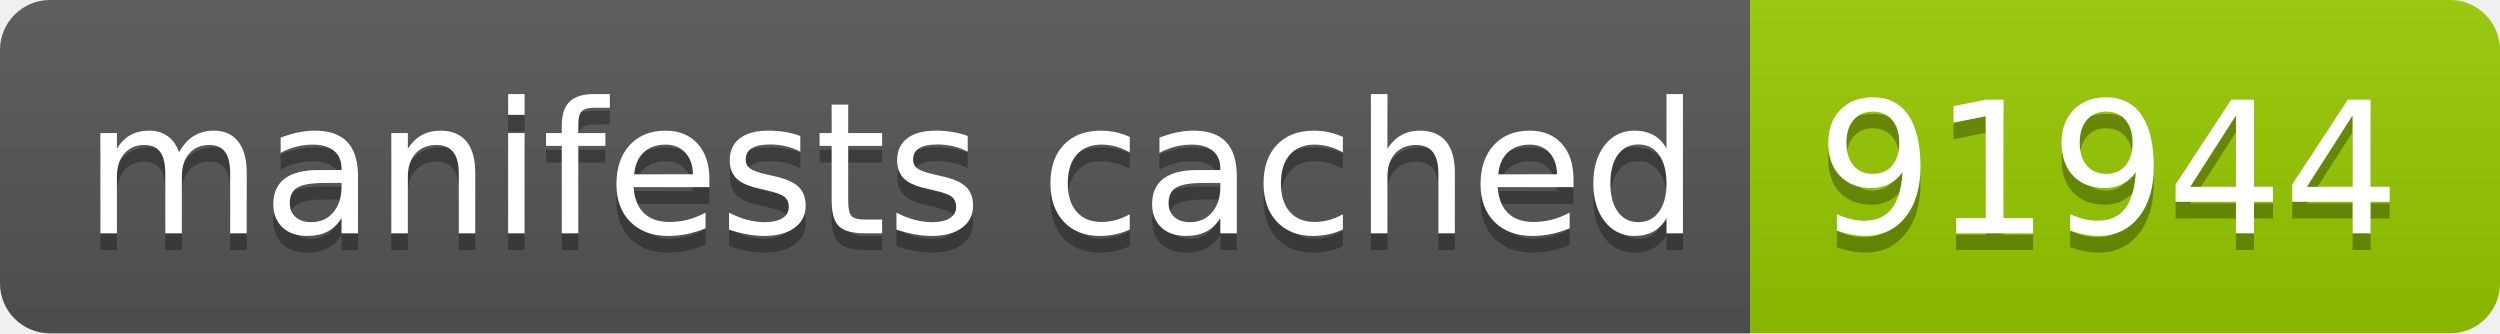
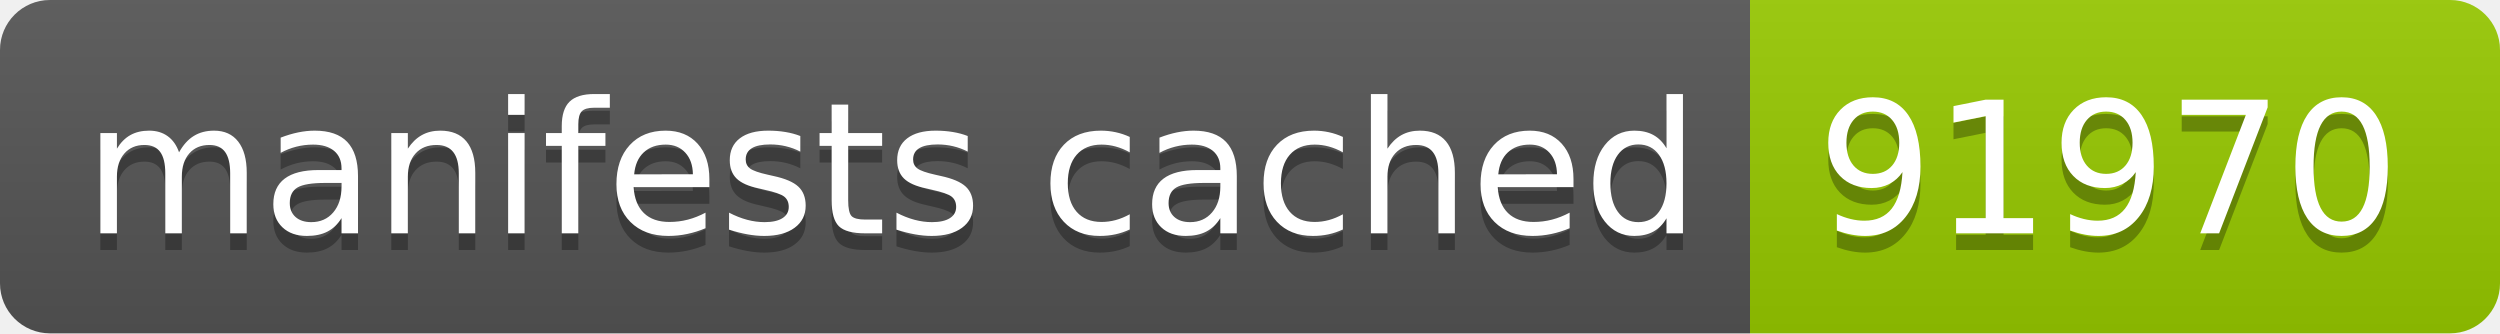
- <svg xmlns="http://www.w3.org/2000/svg" width="150" height="20" role="img" aria-label="manifests cached: 91944">
+ <svg xmlns="http://www.w3.org/2000/svg" width="150" height="20" role="img" aria-label="manifests cached: 91970">
  <linearGradient id="s" x2="0" y2="100%">
    <stop offset="0" stop-color="#bbb" stop-opacity=".1" />
    <stop offset="1" stop-opacity=".1" />
  </linearGradient>
  <clipPath id="r">
    <rect width="150" height="20" rx="3" fill="#fff" />
  </clipPath>
  <g clip-path="url(#r)">
    <rect width="105" height="20" fill="#555" />
    <rect x="105" width="45" height="20" fill="#97ca00" />
    <rect width="150" height="20" fill="url(#s)" />
  </g>
  <g fill="#fff" text-anchor="middle" font-family="Verdana,Geneva,DejaVu Sans,sans-serif" text-rendering="geometricPrecision" font-size="110">
    <text aria-hidden="true" x="535" y="150" fill="#010101" fill-opacity=".3" transform="scale(.1)" textLength="950">manifests cached</text>
    <text x="535" y="140" transform="scale(.1)" fill="#fff" textLength="950">manifests cached</text>
-     <text aria-hidden="true" x="1265" y="150" fill="#010101" fill-opacity=".3" transform="scale(.1)" textLength="350">91944</text>
-     <text x="1265" y="140" transform="scale(.1)" fill="#fff" textLength="350">91944</text>
+     <text aria-hidden="true" x="1265" y="150" fill="#010101" fill-opacity=".3" transform="scale(.1)" textLength="350">91970</text>
+     <text x="1265" y="140" transform="scale(.1)" fill="#fff" textLength="350">91970</text>
  </g>
</svg>
